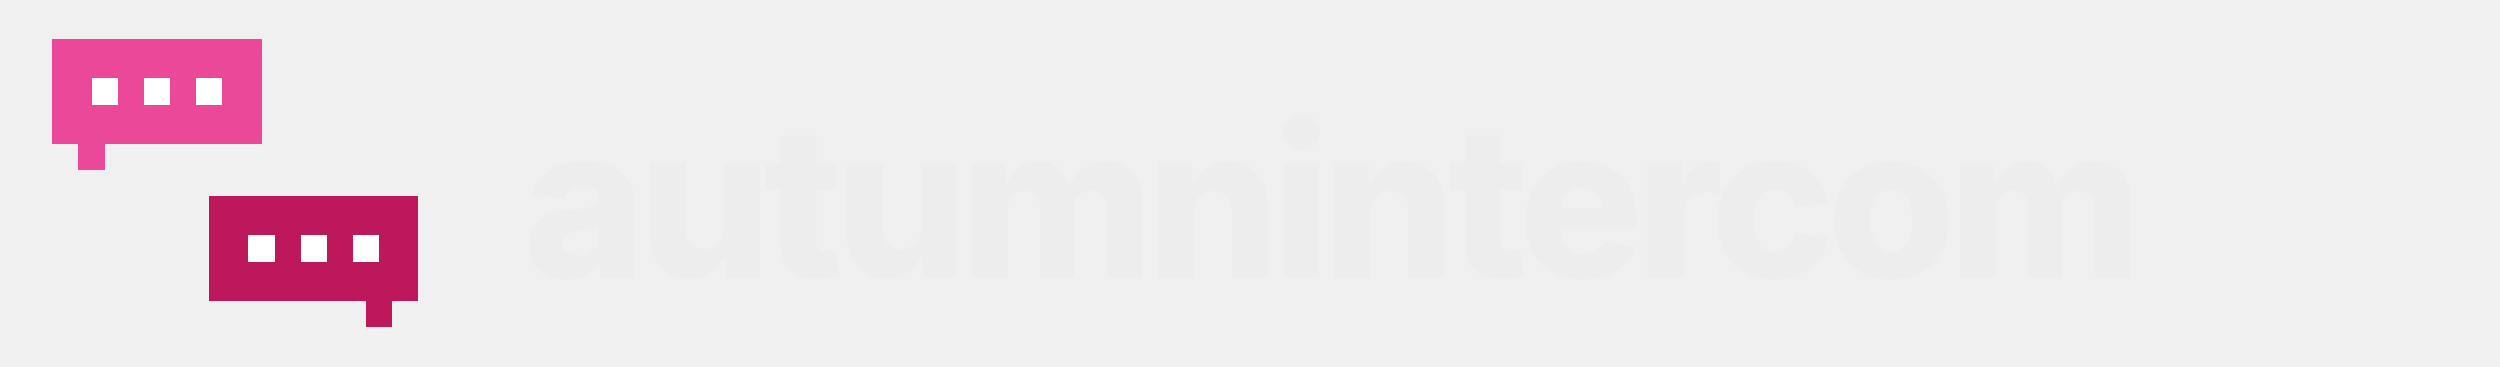
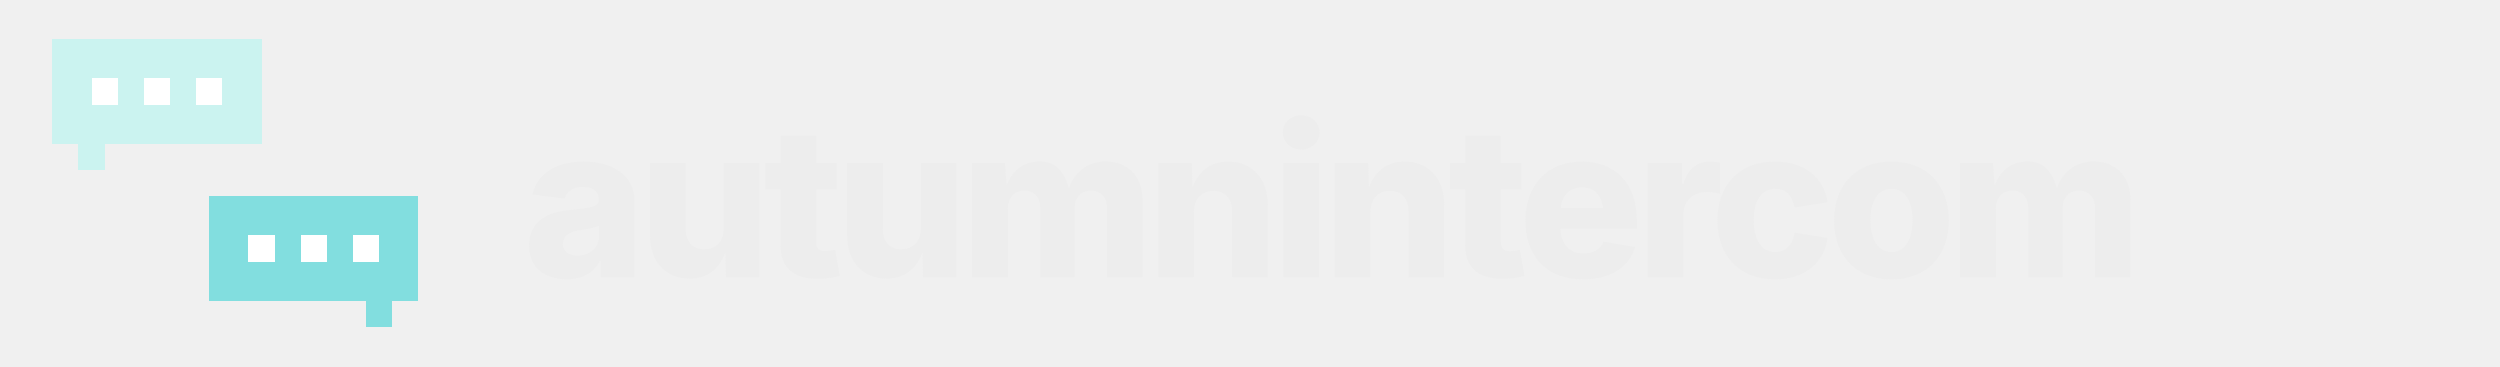
<svg xmlns="http://www.w3.org/2000/svg" width="956" height="140" viewBox="0 0 956 140" role="img" aria-label="autumnintercom">
  <style>
    .dot { animation: type 1.5s ease-in-out infinite; }
    @keyframes type { 0%,60%,100% { opacity: .3; } 30% { opacity: 1; } }
    @media (prefers-reduced-motion: reduce) { * { animation: none !important; } }
  </style>
  <g shape-rendering="crispEdges">
-     <rect x="20" y="15" width="10" height="10" fill="#EC4899" />
-     <rect x="30" y="15" width="10" height="10" fill="#EC4899" />
-     <rect x="40" y="15" width="10" height="10" fill="#EC4899" />
-     <rect x="50" y="15" width="10" height="10" fill="#EC4899" />
-     <rect x="60" y="15" width="10" height="10" fill="#EC4899" />
-     <rect x="70" y="15" width="10" height="10" fill="#EC4899" />
-     <rect x="80" y="15" width="10" height="10" fill="#EC4899" />
-     <rect x="90" y="15" width="10" height="10" fill="#EC4899" />
-     <rect x="20" y="25" width="10" height="10" fill="#EC4899" />
-     <rect x="30" y="25" width="10" height="10" fill="#EC4899" />
-     <rect x="40" y="25" width="10" height="10" fill="#EC4899" />
-     <rect x="50" y="25" width="10" height="10" fill="#EC4899" />
-     <rect x="60" y="25" width="10" height="10" fill="#EC4899" />
-     <rect x="70" y="25" width="10" height="10" fill="#EC4899" />
-     <rect x="80" y="25" width="10" height="10" fill="#EC4899" />
-     <rect x="90" y="25" width="10" height="10" fill="#EC4899" />
-     <rect x="20" y="35" width="10" height="10" fill="#EC4899" />
-     <rect x="30" y="35" width="10" height="10" fill="#EC4899" />
-     <rect x="40" y="35" width="10" height="10" fill="#EC4899" />
-     <rect x="50" y="35" width="10" height="10" fill="#EC4899" />
-     <rect x="60" y="35" width="10" height="10" fill="#EC4899" />
-     <rect x="70" y="35" width="10" height="10" fill="#EC4899" />
-     <rect x="80" y="35" width="10" height="10" fill="#EC4899" />
-     <rect x="90" y="35" width="10" height="10" fill="#EC4899" />
-     <rect x="20" y="45" width="10" height="10" fill="#EC4899" />
-     <rect x="30" y="45" width="10" height="10" fill="#EC4899" />
-     <rect x="40" y="45" width="10" height="10" fill="#EC4899" />
-     <rect x="50" y="45" width="10" height="10" fill="#EC4899" />
-     <rect x="60" y="45" width="10" height="10" fill="#EC4899" />
-     <rect x="70" y="45" width="10" height="10" fill="#EC4899" />
-     <rect x="80" y="45" width="10" height="10" fill="#EC4899" />
-     <rect x="90" y="45" width="10" height="10" fill="#EC4899" />
-     <rect x="30" y="55" width="10" height="10" fill="#EC4899" />
-     <rect x="80" y="75" width="10" height="10" fill="#BE185D" />
-     <rect x="90" y="75" width="10" height="10" fill="#BE185D" />
-     <rect x="100" y="75" width="10" height="10" fill="#BE185D" />
-     <rect x="110" y="75" width="10" height="10" fill="#BE185D" />
-     <rect x="120" y="75" width="10" height="10" fill="#BE185D" />
-     <rect x="130" y="75" width="10" height="10" fill="#BE185D" />
-     <rect x="140" y="75" width="10" height="10" fill="#BE185D" />
-     <rect x="150" y="75" width="10" height="10" fill="#BE185D" />
-     <rect x="80" y="85" width="10" height="10" fill="#BE185D" />
-     <rect x="90" y="85" width="10" height="10" fill="#BE185D" />
-     <rect x="100" y="85" width="10" height="10" fill="#BE185D" />
-     <rect x="110" y="85" width="10" height="10" fill="#BE185D" />
-     <rect x="120" y="85" width="10" height="10" fill="#BE185D" />
-     <rect x="130" y="85" width="10" height="10" fill="#BE185D" />
-     <rect x="140" y="85" width="10" height="10" fill="#BE185D" />
-     <rect x="150" y="85" width="10" height="10" fill="#BE185D" />
-     <rect x="80" y="95" width="10" height="10" fill="#BE185D" />
-     <rect x="90" y="95" width="10" height="10" fill="#BE185D" />
-     <rect x="100" y="95" width="10" height="10" fill="#BE185D" />
-     <rect x="110" y="95" width="10" height="10" fill="#BE185D" />
-     <rect x="120" y="95" width="10" height="10" fill="#BE185D" />
-     <rect x="130" y="95" width="10" height="10" fill="#BE185D" />
-     <rect x="140" y="95" width="10" height="10" fill="#BE185D" />
-     <rect x="150" y="95" width="10" height="10" fill="#BE185D" />
-     <rect x="80" y="105" width="10" height="10" fill="#BE185D" />
-     <rect x="90" y="105" width="10" height="10" fill="#BE185D" />
-     <rect x="100" y="105" width="10" height="10" fill="#BE185D" />
-     <rect x="110" y="105" width="10" height="10" fill="#BE185D" />
-     <rect x="120" y="105" width="10" height="10" fill="#BE185D" />
-     <rect x="130" y="105" width="10" height="10" fill="#BE185D" />
-     <rect x="140" y="105" width="10" height="10" fill="#BE185D" />
-     <rect x="150" y="105" width="10" height="10" fill="#BE185D" />
-     <rect x="140" y="115" width="10" height="10" fill="#BE185D" />
+     <rect x="20" y="15" width="10" height="10" fill="#CBF3F0" />
+     <rect x="30" y="15" width="10" height="10" fill="#CBF3F0" />
+     <rect x="40" y="15" width="10" height="10" fill="#CBF3F0" />
+     <rect x="50" y="15" width="10" height="10" fill="#CBF3F0" />
+     <rect x="60" y="15" width="10" height="10" fill="#CBF3F0" />
+     <rect x="70" y="15" width="10" height="10" fill="#CBF3F0" />
+     <rect x="80" y="15" width="10" height="10" fill="#CBF3F0" />
+     <rect x="90" y="15" width="10" height="10" fill="#CBF3F0" />
+     <rect x="20" y="25" width="10" height="10" fill="#CBF3F0" />
+     <rect x="30" y="25" width="10" height="10" fill="#CBF3F0" />
+     <rect x="40" y="25" width="10" height="10" fill="#CBF3F0" />
+     <rect x="50" y="25" width="10" height="10" fill="#CBF3F0" />
+     <rect x="60" y="25" width="10" height="10" fill="#CBF3F0" />
+     <rect x="70" y="25" width="10" height="10" fill="#CBF3F0" />
+     <rect x="80" y="25" width="10" height="10" fill="#CBF3F0" />
+     <rect x="90" y="25" width="10" height="10" fill="#CBF3F0" />
+     <rect x="20" y="35" width="10" height="10" fill="#CBF3F0" />
+     <rect x="30" y="35" width="10" height="10" fill="#CBF3F0" />
+     <rect x="40" y="35" width="10" height="10" fill="#CBF3F0" />
+     <rect x="50" y="35" width="10" height="10" fill="#CBF3F0" />
+     <rect x="60" y="35" width="10" height="10" fill="#CBF3F0" />
+     <rect x="70" y="35" width="10" height="10" fill="#CBF3F0" />
+     <rect x="80" y="35" width="10" height="10" fill="#CBF3F0" />
+     <rect x="90" y="35" width="10" height="10" fill="#CBF3F0" />
+     <rect x="20" y="45" width="10" height="10" fill="#CBF3F0" />
+     <rect x="30" y="45" width="10" height="10" fill="#CBF3F0" />
+     <rect x="40" y="45" width="10" height="10" fill="#CBF3F0" />
+     <rect x="50" y="45" width="10" height="10" fill="#CBF3F0" />
+     <rect x="60" y="45" width="10" height="10" fill="#CBF3F0" />
+     <rect x="70" y="45" width="10" height="10" fill="#CBF3F0" />
+     <rect x="80" y="45" width="10" height="10" fill="#CBF3F0" />
+     <rect x="90" y="45" width="10" height="10" fill="#CBF3F0" />
+     <rect x="30" y="55" width="10" height="10" fill="#CBF3F0" />
+     <rect x="80" y="75" width="10" height="10" fill="#82DEDF" />
+     <rect x="90" y="75" width="10" height="10" fill="#82DEDF" />
+     <rect x="100" y="75" width="10" height="10" fill="#82DEDF" />
+     <rect x="110" y="75" width="10" height="10" fill="#82DEDF" />
+     <rect x="120" y="75" width="10" height="10" fill="#82DEDF" />
+     <rect x="130" y="75" width="10" height="10" fill="#82DEDF" />
+     <rect x="140" y="75" width="10" height="10" fill="#82DEDF" />
+     <rect x="150" y="75" width="10" height="10" fill="#82DEDF" />
+     <rect x="80" y="85" width="10" height="10" fill="#82DEDF" />
+     <rect x="90" y="85" width="10" height="10" fill="#82DEDF" />
+     <rect x="100" y="85" width="10" height="10" fill="#82DEDF" />
+     <rect x="110" y="85" width="10" height="10" fill="#82DEDF" />
+     <rect x="120" y="85" width="10" height="10" fill="#82DEDF" />
+     <rect x="130" y="85" width="10" height="10" fill="#82DEDF" />
+     <rect x="140" y="85" width="10" height="10" fill="#82DEDF" />
+     <rect x="150" y="85" width="10" height="10" fill="#82DEDF" />
+     <rect x="80" y="95" width="10" height="10" fill="#82DEDF" />
+     <rect x="90" y="95" width="10" height="10" fill="#82DEDF" />
+     <rect x="100" y="95" width="10" height="10" fill="#82DEDF" />
+     <rect x="110" y="95" width="10" height="10" fill="#82DEDF" />
+     <rect x="120" y="95" width="10" height="10" fill="#82DEDF" />
+     <rect x="130" y="95" width="10" height="10" fill="#82DEDF" />
+     <rect x="140" y="95" width="10" height="10" fill="#82DEDF" />
+     <rect x="150" y="95" width="10" height="10" fill="#82DEDF" />
+     <rect x="80" y="105" width="10" height="10" fill="#82DEDF" />
+     <rect x="90" y="105" width="10" height="10" fill="#82DEDF" />
+     <rect x="100" y="105" width="10" height="10" fill="#82DEDF" />
+     <rect x="110" y="105" width="10" height="10" fill="#82DEDF" />
+     <rect x="120" y="105" width="10" height="10" fill="#82DEDF" />
+     <rect x="130" y="105" width="10" height="10" fill="#82DEDF" />
+     <rect x="140" y="105" width="10" height="10" fill="#82DEDF" />
+     <rect x="150" y="105" width="10" height="10" fill="#82DEDF" />
+     <rect x="140" y="115" width="10" height="10" fill="#82DEDF" />
    <rect class="dot" style="animation-delay:0.0s" x="35.0" y="30.0" width="10" height="10" fill="#FFFFFF" />
    <rect class="dot" style="animation-delay:0.2s" x="55.0" y="30.0" width="10" height="10" fill="#FFFFFF" />
    <rect class="dot" style="animation-delay:0.4s" x="75.0" y="30.0" width="10" height="10" fill="#FFFFFF" />
    <rect class="dot" style="animation-delay:0.8s" x="95.0" y="90.0" width="10" height="10" fill="#FFFFFF" />
    <rect class="dot" style="animation-delay:0.9s" x="115.0" y="90.0" width="10" height="10" fill="#FFFFFF" />
    <rect class="dot" style="animation-delay:1.1s" x="135.0" y="90.0" width="10" height="10" fill="#FFFFFF" />
  </g>
  <text x="200" y="106" font-family="Inter, -apple-system, BlinkMacSystemFont, 'Segoe UI', Helvetica, Arial, sans-serif" font-size="80" font-weight="800" letter-spacing="-3" fill="#EDEDED">autumnintercom</text>
</svg>
